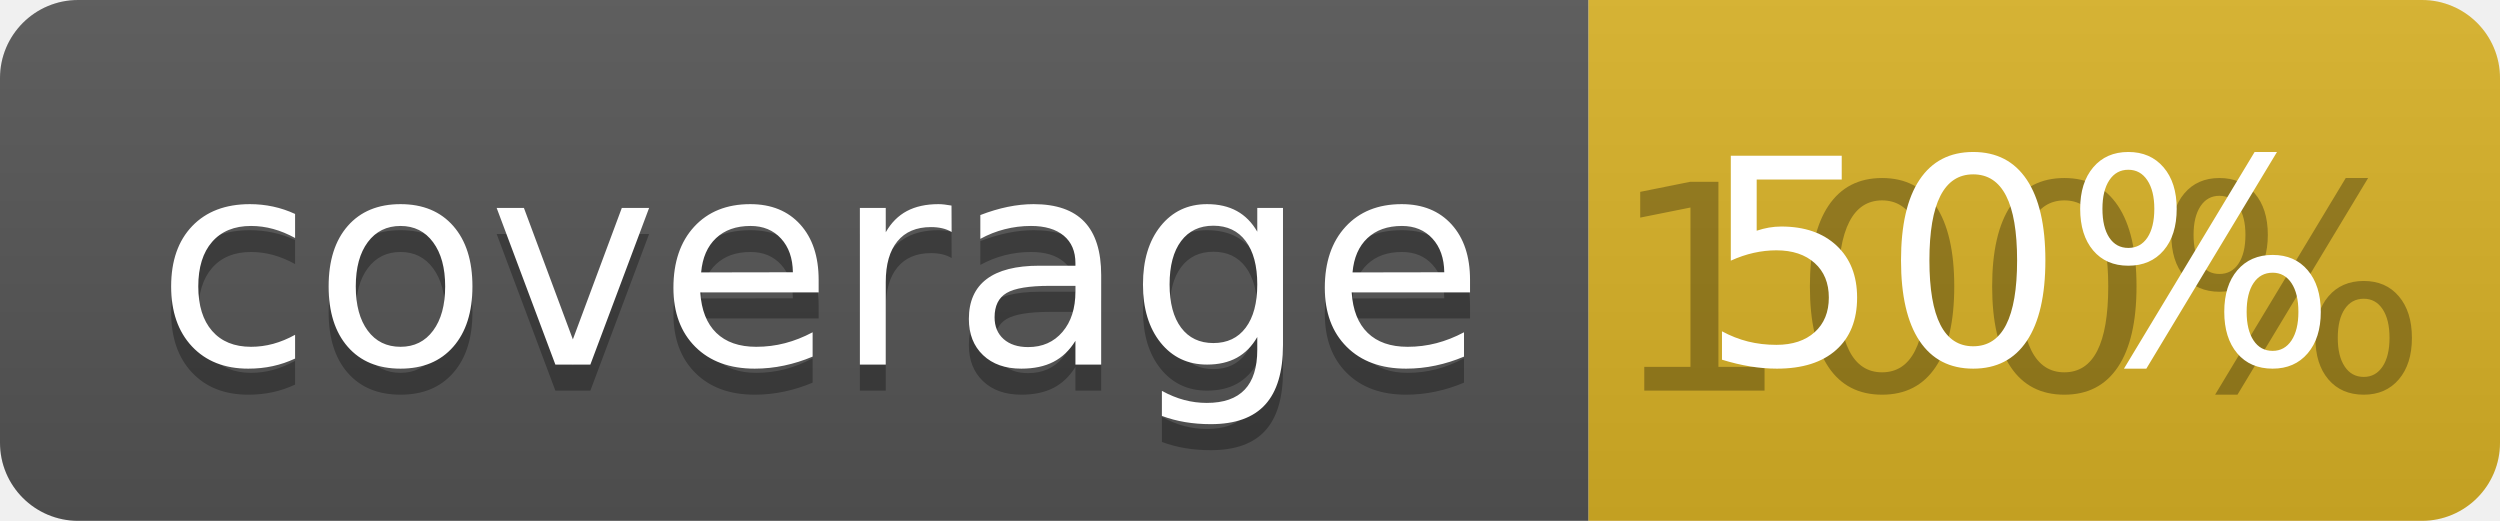
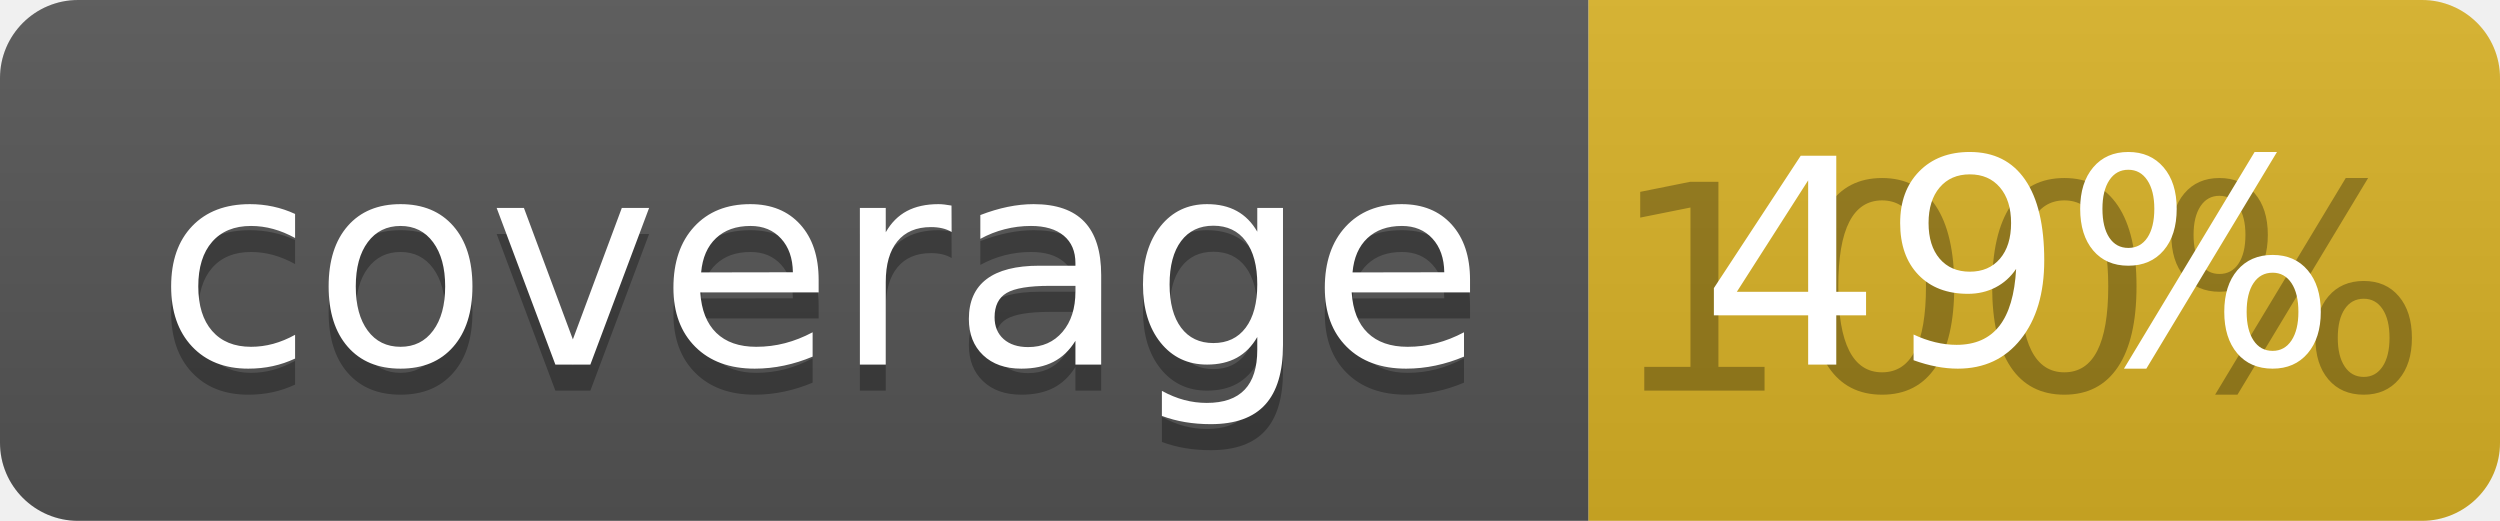
<svg xmlns="http://www.w3.org/2000/svg" width="96" height="20">
  <linearGradient id="b" x2="0" y2="100%">
    <stop offset="0" stop-color="#bbb" stop-opacity=".1" />
    <stop offset="1" stop-opacity=".1" />
  </linearGradient>
  <clipPath id="a">
    <rect width="96" height="20" rx="3" fill="#fff" />
  </clipPath>
  <g clip-path="url(#a)">
    <path fill="#555" d="M0 0h61v20H0z" />
    <path fill="#D9B226" d="M61 0h35v20H61z" />
    <path fill="url(#b)" d="M0 0h96v20H0z" />
  </g>
  <g fill="#fff" text-anchor="middle" font-family="DejaVu Sans,Verdana,Geneva,sans-serif" font-size="110">
    <text x="315" y="150" fill="#010101" fill-opacity=".3" transform="scale(.1)" textLength="510">coverage</text>
    <text x="315" y="140" transform="scale(.1)" textLength="510">coverage</text>
    <text x="775" y="150" fill="#010101" fill-opacity=".3" transform="scale(.1)" textLength="250">100%</text>
-     <text x="775" y="140" transform="scale(.1)" textLength="250">50%</text>
+     <text x="775" y="140" transform="scale(.1)" textLength="250">49%</text>
  </g>
</svg>
